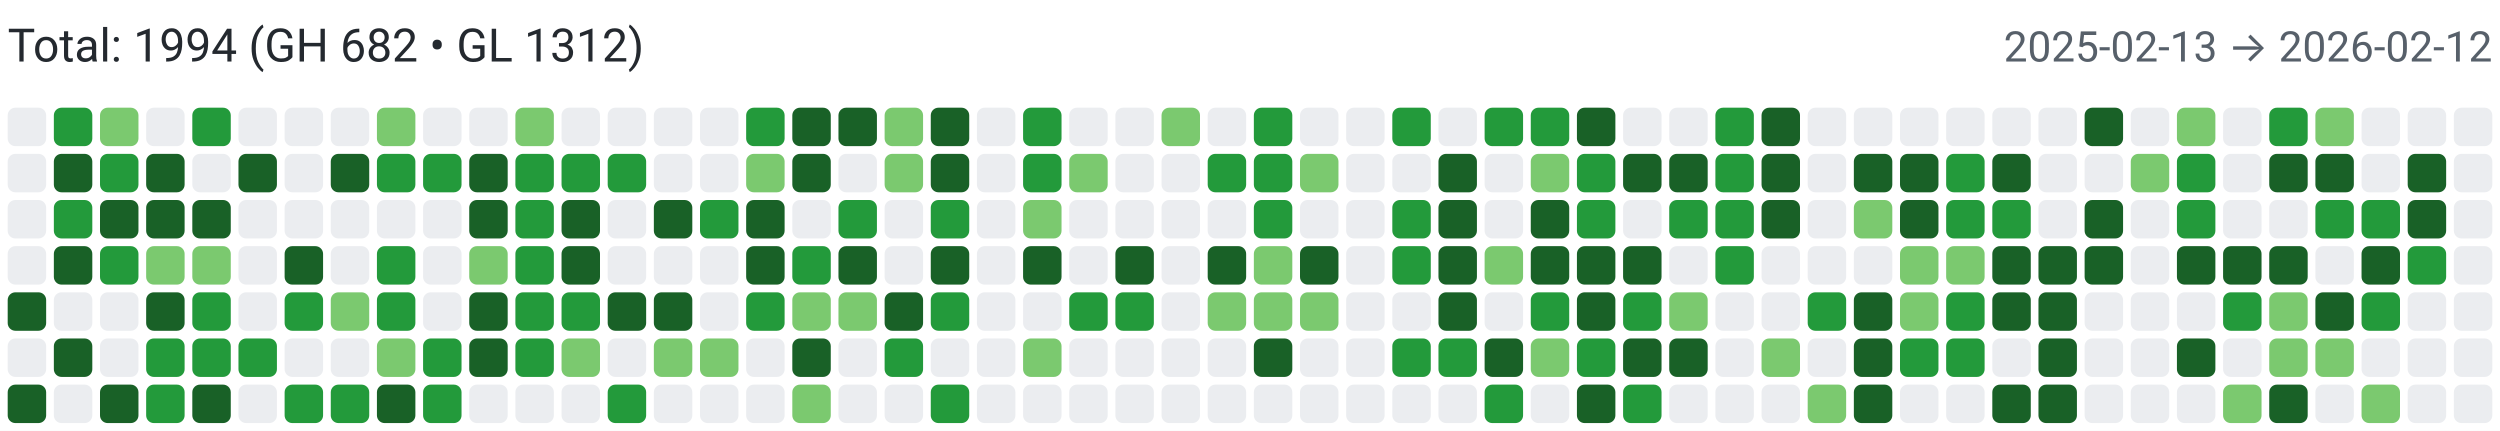
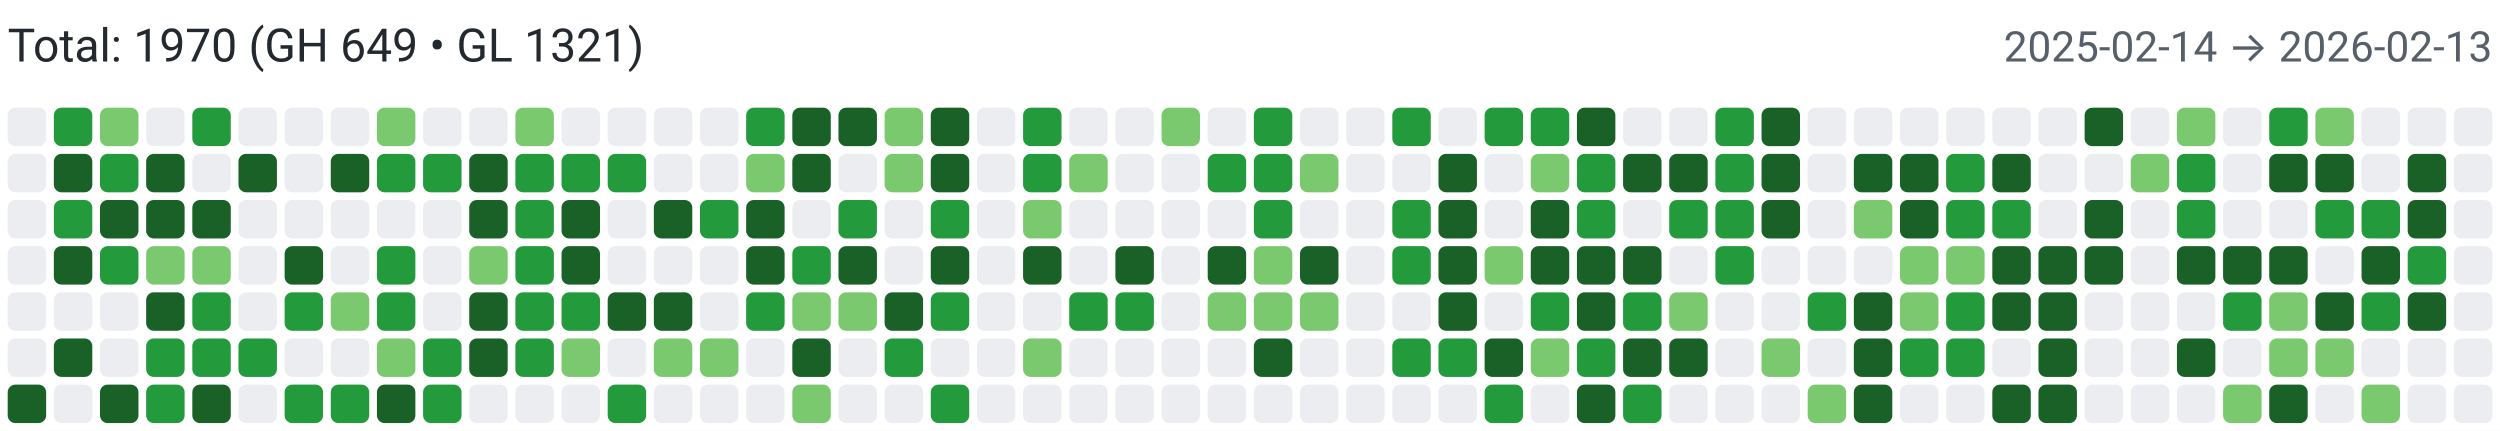
<svg xmlns="http://www.w3.org/2000/svg" width="650" height="112" viewBox="0 0 650 112" role="img" aria-label="Combined contributions">
  <rect width="100%" height="100%" fill="#fff" />
-   <text x="2" y="16" font-family="system-ui,-apple-system,Segoe UI,Roboto,Ubuntu,Cantarell,Noto Sans,sans-serif" font-size="12" fill="#24292f">Total: 1994 (GH 682 • GL 1312)</text>
-   <text x="648" y="16" text-anchor="end" font-family="system-ui,-apple-system,Segoe UI,Roboto,Ubuntu,Cantarell,Noto Sans,sans-serif" font-size="11" fill="#57606a">2025-02-13 → 2026-02-12</text>
+   <text x="2" y="16" font-family="system-ui,-apple-system,Segoe UI,Roboto,Ubuntu,Cantarell,Noto Sans,sans-serif" font-size="12" fill="#24292f">Total: 1970 (GH 649 • GL 1321)</text>
+   <text x="648" y="16" text-anchor="end" font-family="system-ui,-apple-system,Segoe UI,Roboto,Ubuntu,Cantarell,Noto Sans,sans-serif" font-size="11" fill="#57606a">2025-02-14 → 2026-02-13</text>
  <rect x="2" y="28" width="10" height="10" rx="2" ry="2" fill="#ebedf0">
        </rect>
  <rect x="2" y="40" width="10" height="10" rx="2" ry="2" fill="#ebedf0">
        </rect>
  <rect x="2" y="52" width="10" height="10" rx="2" ry="2" fill="#ebedf0">
        </rect>
  <rect x="2" y="64" width="10" height="10" rx="2" ry="2" fill="#ebedf0">
        </rect>
-   <rect x="2" y="76" width="10" height="10" rx="2" ry="2" fill="#196127">
+   <rect x="2" y="76" width="10" height="10" rx="2" ry="2" fill="#ebedf0">
        </rect>
  <rect x="2" y="88" width="10" height="10" rx="2" ry="2" fill="#ebedf0">
        </rect>
  <rect x="2" y="100" width="10" height="10" rx="2" ry="2" fill="#196127">
        </rect>
  <rect x="14" y="28" width="10" height="10" rx="2" ry="2" fill="#239a3b">
        </rect>
  <rect x="14" y="40" width="10" height="10" rx="2" ry="2" fill="#196127">
        </rect>
  <rect x="14" y="52" width="10" height="10" rx="2" ry="2" fill="#239a3b">
        </rect>
  <rect x="14" y="64" width="10" height="10" rx="2" ry="2" fill="#196127">
        </rect>
  <rect x="14" y="76" width="10" height="10" rx="2" ry="2" fill="#ebedf0">
        </rect>
  <rect x="14" y="88" width="10" height="10" rx="2" ry="2" fill="#196127">
        </rect>
  <rect x="14" y="100" width="10" height="10" rx="2" ry="2" fill="#ebedf0">
        </rect>
  <rect x="26" y="28" width="10" height="10" rx="2" ry="2" fill="#7bc96f">
        </rect>
  <rect x="26" y="40" width="10" height="10" rx="2" ry="2" fill="#239a3b">
        </rect>
  <rect x="26" y="52" width="10" height="10" rx="2" ry="2" fill="#196127">
        </rect>
  <rect x="26" y="64" width="10" height="10" rx="2" ry="2" fill="#239a3b">
        </rect>
  <rect x="26" y="76" width="10" height="10" rx="2" ry="2" fill="#ebedf0">
        </rect>
  <rect x="26" y="88" width="10" height="10" rx="2" ry="2" fill="#ebedf0">
        </rect>
  <rect x="26" y="100" width="10" height="10" rx="2" ry="2" fill="#196127">
        </rect>
  <rect x="38" y="28" width="10" height="10" rx="2" ry="2" fill="#ebedf0">
        </rect>
  <rect x="38" y="40" width="10" height="10" rx="2" ry="2" fill="#196127">
        </rect>
  <rect x="38" y="52" width="10" height="10" rx="2" ry="2" fill="#196127">
        </rect>
  <rect x="38" y="64" width="10" height="10" rx="2" ry="2" fill="#7bc96f">
        </rect>
  <rect x="38" y="76" width="10" height="10" rx="2" ry="2" fill="#196127">
        </rect>
  <rect x="38" y="88" width="10" height="10" rx="2" ry="2" fill="#239a3b">
        </rect>
  <rect x="38" y="100" width="10" height="10" rx="2" ry="2" fill="#239a3b">
        </rect>
  <rect x="50" y="28" width="10" height="10" rx="2" ry="2" fill="#239a3b">
        </rect>
  <rect x="50" y="40" width="10" height="10" rx="2" ry="2" fill="#ebedf0">
        </rect>
  <rect x="50" y="52" width="10" height="10" rx="2" ry="2" fill="#196127">
        </rect>
  <rect x="50" y="64" width="10" height="10" rx="2" ry="2" fill="#7bc96f">
        </rect>
  <rect x="50" y="76" width="10" height="10" rx="2" ry="2" fill="#239a3b">
        </rect>
  <rect x="50" y="88" width="10" height="10" rx="2" ry="2" fill="#239a3b">
        </rect>
  <rect x="50" y="100" width="10" height="10" rx="2" ry="2" fill="#196127">
        </rect>
  <rect x="62" y="28" width="10" height="10" rx="2" ry="2" fill="#ebedf0">
        </rect>
  <rect x="62" y="40" width="10" height="10" rx="2" ry="2" fill="#196127">
        </rect>
  <rect x="62" y="52" width="10" height="10" rx="2" ry="2" fill="#ebedf0">
        </rect>
  <rect x="62" y="64" width="10" height="10" rx="2" ry="2" fill="#ebedf0">
        </rect>
  <rect x="62" y="76" width="10" height="10" rx="2" ry="2" fill="#ebedf0">
        </rect>
  <rect x="62" y="88" width="10" height="10" rx="2" ry="2" fill="#239a3b">
        </rect>
  <rect x="62" y="100" width="10" height="10" rx="2" ry="2" fill="#ebedf0">
        </rect>
  <rect x="74" y="28" width="10" height="10" rx="2" ry="2" fill="#ebedf0">
        </rect>
  <rect x="74" y="40" width="10" height="10" rx="2" ry="2" fill="#ebedf0">
        </rect>
  <rect x="74" y="52" width="10" height="10" rx="2" ry="2" fill="#ebedf0">
        </rect>
  <rect x="74" y="64" width="10" height="10" rx="2" ry="2" fill="#196127">
        </rect>
  <rect x="74" y="76" width="10" height="10" rx="2" ry="2" fill="#239a3b">
        </rect>
  <rect x="74" y="88" width="10" height="10" rx="2" ry="2" fill="#ebedf0">
        </rect>
  <rect x="74" y="100" width="10" height="10" rx="2" ry="2" fill="#239a3b">
        </rect>
  <rect x="86" y="28" width="10" height="10" rx="2" ry="2" fill="#ebedf0">
        </rect>
  <rect x="86" y="40" width="10" height="10" rx="2" ry="2" fill="#196127">
        </rect>
  <rect x="86" y="52" width="10" height="10" rx="2" ry="2" fill="#ebedf0">
        </rect>
  <rect x="86" y="64" width="10" height="10" rx="2" ry="2" fill="#ebedf0">
        </rect>
  <rect x="86" y="76" width="10" height="10" rx="2" ry="2" fill="#7bc96f">
        </rect>
  <rect x="86" y="88" width="10" height="10" rx="2" ry="2" fill="#ebedf0">
        </rect>
  <rect x="86" y="100" width="10" height="10" rx="2" ry="2" fill="#239a3b">
        </rect>
  <rect x="98" y="28" width="10" height="10" rx="2" ry="2" fill="#7bc96f">
        </rect>
  <rect x="98" y="40" width="10" height="10" rx="2" ry="2" fill="#239a3b">
        </rect>
  <rect x="98" y="52" width="10" height="10" rx="2" ry="2" fill="#ebedf0">
        </rect>
  <rect x="98" y="64" width="10" height="10" rx="2" ry="2" fill="#239a3b">
        </rect>
  <rect x="98" y="76" width="10" height="10" rx="2" ry="2" fill="#239a3b">
        </rect>
  <rect x="98" y="88" width="10" height="10" rx="2" ry="2" fill="#7bc96f">
        </rect>
  <rect x="98" y="100" width="10" height="10" rx="2" ry="2" fill="#196127">
        </rect>
  <rect x="110" y="28" width="10" height="10" rx="2" ry="2" fill="#ebedf0">
        </rect>
  <rect x="110" y="40" width="10" height="10" rx="2" ry="2" fill="#239a3b">
        </rect>
  <rect x="110" y="52" width="10" height="10" rx="2" ry="2" fill="#ebedf0">
        </rect>
  <rect x="110" y="64" width="10" height="10" rx="2" ry="2" fill="#ebedf0">
        </rect>
  <rect x="110" y="76" width="10" height="10" rx="2" ry="2" fill="#ebedf0">
        </rect>
  <rect x="110" y="88" width="10" height="10" rx="2" ry="2" fill="#239a3b">
        </rect>
  <rect x="110" y="100" width="10" height="10" rx="2" ry="2" fill="#239a3b">
        </rect>
  <rect x="122" y="28" width="10" height="10" rx="2" ry="2" fill="#ebedf0">
        </rect>
  <rect x="122" y="40" width="10" height="10" rx="2" ry="2" fill="#196127">
        </rect>
  <rect x="122" y="52" width="10" height="10" rx="2" ry="2" fill="#196127">
        </rect>
  <rect x="122" y="64" width="10" height="10" rx="2" ry="2" fill="#7bc96f">
        </rect>
  <rect x="122" y="76" width="10" height="10" rx="2" ry="2" fill="#196127">
        </rect>
  <rect x="122" y="88" width="10" height="10" rx="2" ry="2" fill="#196127">
        </rect>
  <rect x="122" y="100" width="10" height="10" rx="2" ry="2" fill="#ebedf0">
        </rect>
  <rect x="134" y="28" width="10" height="10" rx="2" ry="2" fill="#7bc96f">
        </rect>
  <rect x="134" y="40" width="10" height="10" rx="2" ry="2" fill="#239a3b">
        </rect>
  <rect x="134" y="52" width="10" height="10" rx="2" ry="2" fill="#239a3b">
        </rect>
  <rect x="134" y="64" width="10" height="10" rx="2" ry="2" fill="#239a3b">
        </rect>
  <rect x="134" y="76" width="10" height="10" rx="2" ry="2" fill="#239a3b">
        </rect>
  <rect x="134" y="88" width="10" height="10" rx="2" ry="2" fill="#239a3b">
        </rect>
  <rect x="134" y="100" width="10" height="10" rx="2" ry="2" fill="#ebedf0">
        </rect>
  <rect x="146" y="28" width="10" height="10" rx="2" ry="2" fill="#ebedf0">
        </rect>
  <rect x="146" y="40" width="10" height="10" rx="2" ry="2" fill="#239a3b">
        </rect>
  <rect x="146" y="52" width="10" height="10" rx="2" ry="2" fill="#196127">
        </rect>
  <rect x="146" y="64" width="10" height="10" rx="2" ry="2" fill="#196127">
        </rect>
  <rect x="146" y="76" width="10" height="10" rx="2" ry="2" fill="#239a3b">
        </rect>
  <rect x="146" y="88" width="10" height="10" rx="2" ry="2" fill="#7bc96f">
        </rect>
  <rect x="146" y="100" width="10" height="10" rx="2" ry="2" fill="#ebedf0">
        </rect>
  <rect x="158" y="28" width="10" height="10" rx="2" ry="2" fill="#ebedf0">
        </rect>
  <rect x="158" y="40" width="10" height="10" rx="2" ry="2" fill="#239a3b">
        </rect>
  <rect x="158" y="52" width="10" height="10" rx="2" ry="2" fill="#ebedf0">
        </rect>
  <rect x="158" y="64" width="10" height="10" rx="2" ry="2" fill="#ebedf0">
        </rect>
  <rect x="158" y="76" width="10" height="10" rx="2" ry="2" fill="#196127">
        </rect>
  <rect x="158" y="88" width="10" height="10" rx="2" ry="2" fill="#ebedf0">
        </rect>
  <rect x="158" y="100" width="10" height="10" rx="2" ry="2" fill="#239a3b">
        </rect>
  <rect x="170" y="28" width="10" height="10" rx="2" ry="2" fill="#ebedf0">
        </rect>
  <rect x="170" y="40" width="10" height="10" rx="2" ry="2" fill="#ebedf0">
        </rect>
  <rect x="170" y="52" width="10" height="10" rx="2" ry="2" fill="#196127">
        </rect>
  <rect x="170" y="64" width="10" height="10" rx="2" ry="2" fill="#ebedf0">
        </rect>
  <rect x="170" y="76" width="10" height="10" rx="2" ry="2" fill="#196127">
        </rect>
  <rect x="170" y="88" width="10" height="10" rx="2" ry="2" fill="#7bc96f">
        </rect>
  <rect x="170" y="100" width="10" height="10" rx="2" ry="2" fill="#ebedf0">
        </rect>
  <rect x="182" y="28" width="10" height="10" rx="2" ry="2" fill="#ebedf0">
        </rect>
  <rect x="182" y="40" width="10" height="10" rx="2" ry="2" fill="#ebedf0">
        </rect>
  <rect x="182" y="52" width="10" height="10" rx="2" ry="2" fill="#239a3b">
        </rect>
  <rect x="182" y="64" width="10" height="10" rx="2" ry="2" fill="#ebedf0">
        </rect>
  <rect x="182" y="76" width="10" height="10" rx="2" ry="2" fill="#ebedf0">
        </rect>
  <rect x="182" y="88" width="10" height="10" rx="2" ry="2" fill="#7bc96f">
        </rect>
  <rect x="182" y="100" width="10" height="10" rx="2" ry="2" fill="#ebedf0">
        </rect>
  <rect x="194" y="28" width="10" height="10" rx="2" ry="2" fill="#239a3b">
        </rect>
  <rect x="194" y="40" width="10" height="10" rx="2" ry="2" fill="#7bc96f">
        </rect>
  <rect x="194" y="52" width="10" height="10" rx="2" ry="2" fill="#196127">
        </rect>
  <rect x="194" y="64" width="10" height="10" rx="2" ry="2" fill="#196127">
        </rect>
  <rect x="194" y="76" width="10" height="10" rx="2" ry="2" fill="#239a3b">
        </rect>
  <rect x="194" y="88" width="10" height="10" rx="2" ry="2" fill="#ebedf0">
        </rect>
  <rect x="194" y="100" width="10" height="10" rx="2" ry="2" fill="#ebedf0">
        </rect>
  <rect x="206" y="28" width="10" height="10" rx="2" ry="2" fill="#196127">
        </rect>
  <rect x="206" y="40" width="10" height="10" rx="2" ry="2" fill="#196127">
        </rect>
  <rect x="206" y="52" width="10" height="10" rx="2" ry="2" fill="#ebedf0">
        </rect>
  <rect x="206" y="64" width="10" height="10" rx="2" ry="2" fill="#239a3b">
        </rect>
  <rect x="206" y="76" width="10" height="10" rx="2" ry="2" fill="#7bc96f">
        </rect>
  <rect x="206" y="88" width="10" height="10" rx="2" ry="2" fill="#196127">
        </rect>
  <rect x="206" y="100" width="10" height="10" rx="2" ry="2" fill="#7bc96f">
        </rect>
  <rect x="218" y="28" width="10" height="10" rx="2" ry="2" fill="#196127">
        </rect>
  <rect x="218" y="40" width="10" height="10" rx="2" ry="2" fill="#ebedf0">
        </rect>
  <rect x="218" y="52" width="10" height="10" rx="2" ry="2" fill="#239a3b">
        </rect>
  <rect x="218" y="64" width="10" height="10" rx="2" ry="2" fill="#196127">
        </rect>
  <rect x="218" y="76" width="10" height="10" rx="2" ry="2" fill="#7bc96f">
        </rect>
  <rect x="218" y="88" width="10" height="10" rx="2" ry="2" fill="#ebedf0">
        </rect>
  <rect x="218" y="100" width="10" height="10" rx="2" ry="2" fill="#ebedf0">
        </rect>
  <rect x="230" y="28" width="10" height="10" rx="2" ry="2" fill="#7bc96f">
        </rect>
  <rect x="230" y="40" width="10" height="10" rx="2" ry="2" fill="#7bc96f">
        </rect>
  <rect x="230" y="52" width="10" height="10" rx="2" ry="2" fill="#ebedf0">
        </rect>
  <rect x="230" y="64" width="10" height="10" rx="2" ry="2" fill="#ebedf0">
        </rect>
  <rect x="230" y="76" width="10" height="10" rx="2" ry="2" fill="#196127">
        </rect>
  <rect x="230" y="88" width="10" height="10" rx="2" ry="2" fill="#239a3b">
        </rect>
  <rect x="230" y="100" width="10" height="10" rx="2" ry="2" fill="#ebedf0">
        </rect>
  <rect x="242" y="28" width="10" height="10" rx="2" ry="2" fill="#196127">
        </rect>
  <rect x="242" y="40" width="10" height="10" rx="2" ry="2" fill="#196127">
        </rect>
  <rect x="242" y="52" width="10" height="10" rx="2" ry="2" fill="#239a3b">
        </rect>
  <rect x="242" y="64" width="10" height="10" rx="2" ry="2" fill="#196127">
        </rect>
  <rect x="242" y="76" width="10" height="10" rx="2" ry="2" fill="#239a3b">
        </rect>
  <rect x="242" y="88" width="10" height="10" rx="2" ry="2" fill="#ebedf0">
        </rect>
  <rect x="242" y="100" width="10" height="10" rx="2" ry="2" fill="#239a3b">
        </rect>
  <rect x="254" y="28" width="10" height="10" rx="2" ry="2" fill="#ebedf0">
        </rect>
  <rect x="254" y="40" width="10" height="10" rx="2" ry="2" fill="#ebedf0">
        </rect>
  <rect x="254" y="52" width="10" height="10" rx="2" ry="2" fill="#ebedf0">
        </rect>
  <rect x="254" y="64" width="10" height="10" rx="2" ry="2" fill="#ebedf0">
        </rect>
  <rect x="254" y="76" width="10" height="10" rx="2" ry="2" fill="#ebedf0">
        </rect>
  <rect x="254" y="88" width="10" height="10" rx="2" ry="2" fill="#ebedf0">
        </rect>
  <rect x="254" y="100" width="10" height="10" rx="2" ry="2" fill="#ebedf0">
        </rect>
  <rect x="266" y="28" width="10" height="10" rx="2" ry="2" fill="#239a3b">
        </rect>
  <rect x="266" y="40" width="10" height="10" rx="2" ry="2" fill="#239a3b">
        </rect>
  <rect x="266" y="52" width="10" height="10" rx="2" ry="2" fill="#7bc96f">
        </rect>
  <rect x="266" y="64" width="10" height="10" rx="2" ry="2" fill="#196127">
        </rect>
  <rect x="266" y="76" width="10" height="10" rx="2" ry="2" fill="#ebedf0">
        </rect>
  <rect x="266" y="88" width="10" height="10" rx="2" ry="2" fill="#7bc96f">
        </rect>
  <rect x="266" y="100" width="10" height="10" rx="2" ry="2" fill="#ebedf0">
        </rect>
  <rect x="278" y="28" width="10" height="10" rx="2" ry="2" fill="#ebedf0">
        </rect>
  <rect x="278" y="40" width="10" height="10" rx="2" ry="2" fill="#7bc96f">
        </rect>
  <rect x="278" y="52" width="10" height="10" rx="2" ry="2" fill="#ebedf0">
        </rect>
  <rect x="278" y="64" width="10" height="10" rx="2" ry="2" fill="#ebedf0">
        </rect>
  <rect x="278" y="76" width="10" height="10" rx="2" ry="2" fill="#239a3b">
        </rect>
  <rect x="278" y="88" width="10" height="10" rx="2" ry="2" fill="#ebedf0">
        </rect>
  <rect x="278" y="100" width="10" height="10" rx="2" ry="2" fill="#ebedf0">
        </rect>
  <rect x="290" y="28" width="10" height="10" rx="2" ry="2" fill="#ebedf0">
        </rect>
  <rect x="290" y="40" width="10" height="10" rx="2" ry="2" fill="#ebedf0">
        </rect>
  <rect x="290" y="52" width="10" height="10" rx="2" ry="2" fill="#ebedf0">
        </rect>
  <rect x="290" y="64" width="10" height="10" rx="2" ry="2" fill="#196127">
        </rect>
  <rect x="290" y="76" width="10" height="10" rx="2" ry="2" fill="#239a3b">
        </rect>
  <rect x="290" y="88" width="10" height="10" rx="2" ry="2" fill="#ebedf0">
        </rect>
  <rect x="290" y="100" width="10" height="10" rx="2" ry="2" fill="#ebedf0">
        </rect>
  <rect x="302" y="28" width="10" height="10" rx="2" ry="2" fill="#7bc96f">
        </rect>
  <rect x="302" y="40" width="10" height="10" rx="2" ry="2" fill="#ebedf0">
        </rect>
  <rect x="302" y="52" width="10" height="10" rx="2" ry="2" fill="#ebedf0">
        </rect>
  <rect x="302" y="64" width="10" height="10" rx="2" ry="2" fill="#ebedf0">
        </rect>
  <rect x="302" y="76" width="10" height="10" rx="2" ry="2" fill="#ebedf0">
        </rect>
  <rect x="302" y="88" width="10" height="10" rx="2" ry="2" fill="#ebedf0">
        </rect>
  <rect x="302" y="100" width="10" height="10" rx="2" ry="2" fill="#ebedf0">
        </rect>
  <rect x="314" y="28" width="10" height="10" rx="2" ry="2" fill="#ebedf0">
        </rect>
  <rect x="314" y="40" width="10" height="10" rx="2" ry="2" fill="#239a3b">
        </rect>
  <rect x="314" y="52" width="10" height="10" rx="2" ry="2" fill="#ebedf0">
        </rect>
  <rect x="314" y="64" width="10" height="10" rx="2" ry="2" fill="#196127">
        </rect>
  <rect x="314" y="76" width="10" height="10" rx="2" ry="2" fill="#7bc96f">
        </rect>
  <rect x="314" y="88" width="10" height="10" rx="2" ry="2" fill="#ebedf0">
        </rect>
  <rect x="314" y="100" width="10" height="10" rx="2" ry="2" fill="#ebedf0">
        </rect>
  <rect x="326" y="28" width="10" height="10" rx="2" ry="2" fill="#239a3b">
        </rect>
  <rect x="326" y="40" width="10" height="10" rx="2" ry="2" fill="#239a3b">
        </rect>
  <rect x="326" y="52" width="10" height="10" rx="2" ry="2" fill="#239a3b">
        </rect>
  <rect x="326" y="64" width="10" height="10" rx="2" ry="2" fill="#7bc96f">
        </rect>
  <rect x="326" y="76" width="10" height="10" rx="2" ry="2" fill="#7bc96f">
        </rect>
  <rect x="326" y="88" width="10" height="10" rx="2" ry="2" fill="#196127">
        </rect>
  <rect x="326" y="100" width="10" height="10" rx="2" ry="2" fill="#ebedf0">
        </rect>
  <rect x="338" y="28" width="10" height="10" rx="2" ry="2" fill="#ebedf0">
        </rect>
  <rect x="338" y="40" width="10" height="10" rx="2" ry="2" fill="#7bc96f">
        </rect>
  <rect x="338" y="52" width="10" height="10" rx="2" ry="2" fill="#ebedf0">
        </rect>
  <rect x="338" y="64" width="10" height="10" rx="2" ry="2" fill="#196127">
        </rect>
  <rect x="338" y="76" width="10" height="10" rx="2" ry="2" fill="#7bc96f">
        </rect>
  <rect x="338" y="88" width="10" height="10" rx="2" ry="2" fill="#ebedf0">
        </rect>
  <rect x="338" y="100" width="10" height="10" rx="2" ry="2" fill="#ebedf0">
        </rect>
  <rect x="350" y="28" width="10" height="10" rx="2" ry="2" fill="#ebedf0">
        </rect>
  <rect x="350" y="40" width="10" height="10" rx="2" ry="2" fill="#ebedf0">
        </rect>
  <rect x="350" y="52" width="10" height="10" rx="2" ry="2" fill="#ebedf0">
        </rect>
  <rect x="350" y="64" width="10" height="10" rx="2" ry="2" fill="#ebedf0">
        </rect>
  <rect x="350" y="76" width="10" height="10" rx="2" ry="2" fill="#ebedf0">
        </rect>
  <rect x="350" y="88" width="10" height="10" rx="2" ry="2" fill="#ebedf0">
        </rect>
  <rect x="350" y="100" width="10" height="10" rx="2" ry="2" fill="#ebedf0">
        </rect>
  <rect x="362" y="28" width="10" height="10" rx="2" ry="2" fill="#239a3b">
        </rect>
  <rect x="362" y="40" width="10" height="10" rx="2" ry="2" fill="#ebedf0">
        </rect>
  <rect x="362" y="52" width="10" height="10" rx="2" ry="2" fill="#239a3b">
        </rect>
  <rect x="362" y="64" width="10" height="10" rx="2" ry="2" fill="#239a3b">
        </rect>
  <rect x="362" y="76" width="10" height="10" rx="2" ry="2" fill="#ebedf0">
        </rect>
  <rect x="362" y="88" width="10" height="10" rx="2" ry="2" fill="#239a3b">
        </rect>
  <rect x="362" y="100" width="10" height="10" rx="2" ry="2" fill="#ebedf0">
        </rect>
  <rect x="374" y="28" width="10" height="10" rx="2" ry="2" fill="#ebedf0">
        </rect>
  <rect x="374" y="40" width="10" height="10" rx="2" ry="2" fill="#196127">
        </rect>
  <rect x="374" y="52" width="10" height="10" rx="2" ry="2" fill="#196127">
        </rect>
  <rect x="374" y="64" width="10" height="10" rx="2" ry="2" fill="#196127">
        </rect>
  <rect x="374" y="76" width="10" height="10" rx="2" ry="2" fill="#196127">
        </rect>
  <rect x="374" y="88" width="10" height="10" rx="2" ry="2" fill="#239a3b">
        </rect>
  <rect x="374" y="100" width="10" height="10" rx="2" ry="2" fill="#ebedf0">
        </rect>
  <rect x="386" y="28" width="10" height="10" rx="2" ry="2" fill="#239a3b">
        </rect>
  <rect x="386" y="40" width="10" height="10" rx="2" ry="2" fill="#ebedf0">
        </rect>
  <rect x="386" y="52" width="10" height="10" rx="2" ry="2" fill="#ebedf0">
        </rect>
  <rect x="386" y="64" width="10" height="10" rx="2" ry="2" fill="#7bc96f">
        </rect>
  <rect x="386" y="76" width="10" height="10" rx="2" ry="2" fill="#ebedf0">
        </rect>
  <rect x="386" y="88" width="10" height="10" rx="2" ry="2" fill="#196127">
        </rect>
  <rect x="386" y="100" width="10" height="10" rx="2" ry="2" fill="#239a3b">
        </rect>
  <rect x="398" y="28" width="10" height="10" rx="2" ry="2" fill="#239a3b">
        </rect>
  <rect x="398" y="40" width="10" height="10" rx="2" ry="2" fill="#7bc96f">
        </rect>
  <rect x="398" y="52" width="10" height="10" rx="2" ry="2" fill="#196127">
        </rect>
  <rect x="398" y="64" width="10" height="10" rx="2" ry="2" fill="#196127">
        </rect>
  <rect x="398" y="76" width="10" height="10" rx="2" ry="2" fill="#239a3b">
        </rect>
  <rect x="398" y="88" width="10" height="10" rx="2" ry="2" fill="#7bc96f">
        </rect>
  <rect x="398" y="100" width="10" height="10" rx="2" ry="2" fill="#ebedf0">
        </rect>
  <rect x="410" y="28" width="10" height="10" rx="2" ry="2" fill="#196127">
        </rect>
  <rect x="410" y="40" width="10" height="10" rx="2" ry="2" fill="#239a3b">
        </rect>
  <rect x="410" y="52" width="10" height="10" rx="2" ry="2" fill="#239a3b">
        </rect>
  <rect x="410" y="64" width="10" height="10" rx="2" ry="2" fill="#196127">
        </rect>
  <rect x="410" y="76" width="10" height="10" rx="2" ry="2" fill="#196127">
        </rect>
  <rect x="410" y="88" width="10" height="10" rx="2" ry="2" fill="#239a3b">
        </rect>
  <rect x="410" y="100" width="10" height="10" rx="2" ry="2" fill="#196127">
        </rect>
  <rect x="422" y="28" width="10" height="10" rx="2" ry="2" fill="#ebedf0">
        </rect>
  <rect x="422" y="40" width="10" height="10" rx="2" ry="2" fill="#196127">
        </rect>
  <rect x="422" y="52" width="10" height="10" rx="2" ry="2" fill="#ebedf0">
        </rect>
  <rect x="422" y="64" width="10" height="10" rx="2" ry="2" fill="#196127">
        </rect>
  <rect x="422" y="76" width="10" height="10" rx="2" ry="2" fill="#239a3b">
        </rect>
  <rect x="422" y="88" width="10" height="10" rx="2" ry="2" fill="#196127">
        </rect>
  <rect x="422" y="100" width="10" height="10" rx="2" ry="2" fill="#239a3b">
        </rect>
  <rect x="434" y="28" width="10" height="10" rx="2" ry="2" fill="#ebedf0">
        </rect>
  <rect x="434" y="40" width="10" height="10" rx="2" ry="2" fill="#196127">
        </rect>
  <rect x="434" y="52" width="10" height="10" rx="2" ry="2" fill="#239a3b">
        </rect>
  <rect x="434" y="64" width="10" height="10" rx="2" ry="2" fill="#ebedf0">
        </rect>
  <rect x="434" y="76" width="10" height="10" rx="2" ry="2" fill="#7bc96f">
        </rect>
  <rect x="434" y="88" width="10" height="10" rx="2" ry="2" fill="#196127">
        </rect>
  <rect x="434" y="100" width="10" height="10" rx="2" ry="2" fill="#ebedf0">
        </rect>
  <rect x="446" y="28" width="10" height="10" rx="2" ry="2" fill="#239a3b">
        </rect>
  <rect x="446" y="40" width="10" height="10" rx="2" ry="2" fill="#239a3b">
        </rect>
  <rect x="446" y="52" width="10" height="10" rx="2" ry="2" fill="#239a3b">
        </rect>
  <rect x="446" y="64" width="10" height="10" rx="2" ry="2" fill="#239a3b">
        </rect>
  <rect x="446" y="76" width="10" height="10" rx="2" ry="2" fill="#ebedf0">
        </rect>
  <rect x="446" y="88" width="10" height="10" rx="2" ry="2" fill="#ebedf0">
        </rect>
  <rect x="446" y="100" width="10" height="10" rx="2" ry="2" fill="#ebedf0">
        </rect>
  <rect x="458" y="28" width="10" height="10" rx="2" ry="2" fill="#196127">
        </rect>
  <rect x="458" y="40" width="10" height="10" rx="2" ry="2" fill="#196127">
        </rect>
  <rect x="458" y="52" width="10" height="10" rx="2" ry="2" fill="#196127">
        </rect>
  <rect x="458" y="64" width="10" height="10" rx="2" ry="2" fill="#ebedf0">
        </rect>
  <rect x="458" y="76" width="10" height="10" rx="2" ry="2" fill="#ebedf0">
        </rect>
  <rect x="458" y="88" width="10" height="10" rx="2" ry="2" fill="#7bc96f">
        </rect>
  <rect x="458" y="100" width="10" height="10" rx="2" ry="2" fill="#ebedf0">
        </rect>
  <rect x="470" y="28" width="10" height="10" rx="2" ry="2" fill="#ebedf0">
        </rect>
  <rect x="470" y="40" width="10" height="10" rx="2" ry="2" fill="#ebedf0">
        </rect>
  <rect x="470" y="52" width="10" height="10" rx="2" ry="2" fill="#ebedf0">
        </rect>
  <rect x="470" y="64" width="10" height="10" rx="2" ry="2" fill="#ebedf0">
        </rect>
  <rect x="470" y="76" width="10" height="10" rx="2" ry="2" fill="#239a3b">
        </rect>
  <rect x="470" y="88" width="10" height="10" rx="2" ry="2" fill="#ebedf0">
        </rect>
  <rect x="470" y="100" width="10" height="10" rx="2" ry="2" fill="#7bc96f">
        </rect>
  <rect x="482" y="28" width="10" height="10" rx="2" ry="2" fill="#ebedf0">
        </rect>
  <rect x="482" y="40" width="10" height="10" rx="2" ry="2" fill="#196127">
        </rect>
  <rect x="482" y="52" width="10" height="10" rx="2" ry="2" fill="#7bc96f">
        </rect>
  <rect x="482" y="64" width="10" height="10" rx="2" ry="2" fill="#ebedf0">
        </rect>
  <rect x="482" y="76" width="10" height="10" rx="2" ry="2" fill="#196127">
        </rect>
  <rect x="482" y="88" width="10" height="10" rx="2" ry="2" fill="#196127">
        </rect>
  <rect x="482" y="100" width="10" height="10" rx="2" ry="2" fill="#196127">
        </rect>
  <rect x="494" y="28" width="10" height="10" rx="2" ry="2" fill="#ebedf0">
        </rect>
  <rect x="494" y="40" width="10" height="10" rx="2" ry="2" fill="#196127">
        </rect>
  <rect x="494" y="52" width="10" height="10" rx="2" ry="2" fill="#196127">
        </rect>
  <rect x="494" y="64" width="10" height="10" rx="2" ry="2" fill="#7bc96f">
        </rect>
  <rect x="494" y="76" width="10" height="10" rx="2" ry="2" fill="#7bc96f">
        </rect>
  <rect x="494" y="88" width="10" height="10" rx="2" ry="2" fill="#239a3b">
        </rect>
  <rect x="494" y="100" width="10" height="10" rx="2" ry="2" fill="#ebedf0">
        </rect>
  <rect x="506" y="28" width="10" height="10" rx="2" ry="2" fill="#ebedf0">
        </rect>
  <rect x="506" y="40" width="10" height="10" rx="2" ry="2" fill="#239a3b">
        </rect>
  <rect x="506" y="52" width="10" height="10" rx="2" ry="2" fill="#239a3b">
        </rect>
  <rect x="506" y="64" width="10" height="10" rx="2" ry="2" fill="#7bc96f">
        </rect>
  <rect x="506" y="76" width="10" height="10" rx="2" ry="2" fill="#239a3b">
        </rect>
  <rect x="506" y="88" width="10" height="10" rx="2" ry="2" fill="#239a3b">
        </rect>
  <rect x="506" y="100" width="10" height="10" rx="2" ry="2" fill="#ebedf0">
        </rect>
  <rect x="518" y="28" width="10" height="10" rx="2" ry="2" fill="#ebedf0">
        </rect>
  <rect x="518" y="40" width="10" height="10" rx="2" ry="2" fill="#196127">
        </rect>
  <rect x="518" y="52" width="10" height="10" rx="2" ry="2" fill="#239a3b">
        </rect>
  <rect x="518" y="64" width="10" height="10" rx="2" ry="2" fill="#196127">
        </rect>
  <rect x="518" y="76" width="10" height="10" rx="2" ry="2" fill="#196127">
        </rect>
  <rect x="518" y="88" width="10" height="10" rx="2" ry="2" fill="#ebedf0">
        </rect>
  <rect x="518" y="100" width="10" height="10" rx="2" ry="2" fill="#196127">
        </rect>
  <rect x="530" y="28" width="10" height="10" rx="2" ry="2" fill="#ebedf0">
        </rect>
  <rect x="530" y="40" width="10" height="10" rx="2" ry="2" fill="#ebedf0">
        </rect>
  <rect x="530" y="52" width="10" height="10" rx="2" ry="2" fill="#ebedf0">
        </rect>
  <rect x="530" y="64" width="10" height="10" rx="2" ry="2" fill="#196127">
        </rect>
  <rect x="530" y="76" width="10" height="10" rx="2" ry="2" fill="#196127">
        </rect>
  <rect x="530" y="88" width="10" height="10" rx="2" ry="2" fill="#196127">
        </rect>
  <rect x="530" y="100" width="10" height="10" rx="2" ry="2" fill="#196127">
        </rect>
  <rect x="542" y="28" width="10" height="10" rx="2" ry="2" fill="#196127">
        </rect>
  <rect x="542" y="40" width="10" height="10" rx="2" ry="2" fill="#ebedf0">
        </rect>
  <rect x="542" y="52" width="10" height="10" rx="2" ry="2" fill="#196127">
        </rect>
  <rect x="542" y="64" width="10" height="10" rx="2" ry="2" fill="#196127">
        </rect>
  <rect x="542" y="76" width="10" height="10" rx="2" ry="2" fill="#ebedf0">
        </rect>
  <rect x="542" y="88" width="10" height="10" rx="2" ry="2" fill="#ebedf0">
        </rect>
  <rect x="542" y="100" width="10" height="10" rx="2" ry="2" fill="#ebedf0">
        </rect>
  <rect x="554" y="28" width="10" height="10" rx="2" ry="2" fill="#ebedf0">
        </rect>
  <rect x="554" y="40" width="10" height="10" rx="2" ry="2" fill="#7bc96f">
        </rect>
  <rect x="554" y="52" width="10" height="10" rx="2" ry="2" fill="#ebedf0">
        </rect>
  <rect x="554" y="64" width="10" height="10" rx="2" ry="2" fill="#ebedf0">
        </rect>
  <rect x="554" y="76" width="10" height="10" rx="2" ry="2" fill="#ebedf0">
        </rect>
  <rect x="554" y="88" width="10" height="10" rx="2" ry="2" fill="#ebedf0">
        </rect>
  <rect x="554" y="100" width="10" height="10" rx="2" ry="2" fill="#ebedf0">
        </rect>
  <rect x="566" y="28" width="10" height="10" rx="2" ry="2" fill="#7bc96f">
        </rect>
  <rect x="566" y="40" width="10" height="10" rx="2" ry="2" fill="#239a3b">
        </rect>
  <rect x="566" y="52" width="10" height="10" rx="2" ry="2" fill="#239a3b">
        </rect>
  <rect x="566" y="64" width="10" height="10" rx="2" ry="2" fill="#196127">
        </rect>
  <rect x="566" y="76" width="10" height="10" rx="2" ry="2" fill="#ebedf0">
        </rect>
  <rect x="566" y="88" width="10" height="10" rx="2" ry="2" fill="#196127">
        </rect>
  <rect x="566" y="100" width="10" height="10" rx="2" ry="2" fill="#ebedf0">
        </rect>
  <rect x="578" y="28" width="10" height="10" rx="2" ry="2" fill="#ebedf0">
        </rect>
  <rect x="578" y="40" width="10" height="10" rx="2" ry="2" fill="#ebedf0">
        </rect>
  <rect x="578" y="52" width="10" height="10" rx="2" ry="2" fill="#ebedf0">
        </rect>
  <rect x="578" y="64" width="10" height="10" rx="2" ry="2" fill="#196127">
        </rect>
  <rect x="578" y="76" width="10" height="10" rx="2" ry="2" fill="#239a3b">
        </rect>
  <rect x="578" y="88" width="10" height="10" rx="2" ry="2" fill="#ebedf0">
        </rect>
  <rect x="578" y="100" width="10" height="10" rx="2" ry="2" fill="#7bc96f">
        </rect>
  <rect x="590" y="28" width="10" height="10" rx="2" ry="2" fill="#239a3b">
        </rect>
  <rect x="590" y="40" width="10" height="10" rx="2" ry="2" fill="#196127">
        </rect>
  <rect x="590" y="52" width="10" height="10" rx="2" ry="2" fill="#ebedf0">
        </rect>
  <rect x="590" y="64" width="10" height="10" rx="2" ry="2" fill="#196127">
        </rect>
  <rect x="590" y="76" width="10" height="10" rx="2" ry="2" fill="#7bc96f">
        </rect>
  <rect x="590" y="88" width="10" height="10" rx="2" ry="2" fill="#7bc96f">
        </rect>
  <rect x="590" y="100" width="10" height="10" rx="2" ry="2" fill="#196127">
        </rect>
  <rect x="602" y="28" width="10" height="10" rx="2" ry="2" fill="#7bc96f">
        </rect>
  <rect x="602" y="40" width="10" height="10" rx="2" ry="2" fill="#196127">
        </rect>
  <rect x="602" y="52" width="10" height="10" rx="2" ry="2" fill="#239a3b">
        </rect>
  <rect x="602" y="64" width="10" height="10" rx="2" ry="2" fill="#ebedf0">
        </rect>
  <rect x="602" y="76" width="10" height="10" rx="2" ry="2" fill="#196127">
        </rect>
  <rect x="602" y="88" width="10" height="10" rx="2" ry="2" fill="#7bc96f">
        </rect>
  <rect x="602" y="100" width="10" height="10" rx="2" ry="2" fill="#ebedf0">
        </rect>
  <rect x="614" y="28" width="10" height="10" rx="2" ry="2" fill="#ebedf0">
        </rect>
  <rect x="614" y="40" width="10" height="10" rx="2" ry="2" fill="#ebedf0">
        </rect>
  <rect x="614" y="52" width="10" height="10" rx="2" ry="2" fill="#239a3b">
        </rect>
  <rect x="614" y="64" width="10" height="10" rx="2" ry="2" fill="#196127">
        </rect>
  <rect x="614" y="76" width="10" height="10" rx="2" ry="2" fill="#239a3b">
        </rect>
  <rect x="614" y="88" width="10" height="10" rx="2" ry="2" fill="#ebedf0">
        </rect>
  <rect x="614" y="100" width="10" height="10" rx="2" ry="2" fill="#7bc96f">
        </rect>
  <rect x="626" y="28" width="10" height="10" rx="2" ry="2" fill="#ebedf0">
        </rect>
  <rect x="626" y="40" width="10" height="10" rx="2" ry="2" fill="#196127">
        </rect>
  <rect x="626" y="52" width="10" height="10" rx="2" ry="2" fill="#196127">
        </rect>
  <rect x="626" y="64" width="10" height="10" rx="2" ry="2" fill="#239a3b">
        </rect>
-   <rect x="626" y="76" width="10" height="10" rx="2" ry="2" fill="#ebedf0">
+   <rect x="626" y="76" width="10" height="10" rx="2" ry="2" fill="#196127">
        </rect>
  <rect x="626" y="88" width="10" height="10" rx="2" ry="2" fill="#ebedf0">
        </rect>
  <rect x="626" y="100" width="10" height="10" rx="2" ry="2" fill="#ebedf0">
        </rect>
  <rect x="638" y="28" width="10" height="10" rx="2" ry="2" fill="#ebedf0">
        </rect>
  <rect x="638" y="40" width="10" height="10" rx="2" ry="2" fill="#ebedf0">
        </rect>
  <rect x="638" y="52" width="10" height="10" rx="2" ry="2" fill="#ebedf0">
        </rect>
  <rect x="638" y="64" width="10" height="10" rx="2" ry="2" fill="#ebedf0">
        </rect>
  <rect x="638" y="76" width="10" height="10" rx="2" ry="2" fill="#ebedf0">
        </rect>
  <rect x="638" y="88" width="10" height="10" rx="2" ry="2" fill="#ebedf0">
        </rect>
  <rect x="638" y="100" width="10" height="10" rx="2" ry="2" fill="#ebedf0">
        </rect>
</svg>
